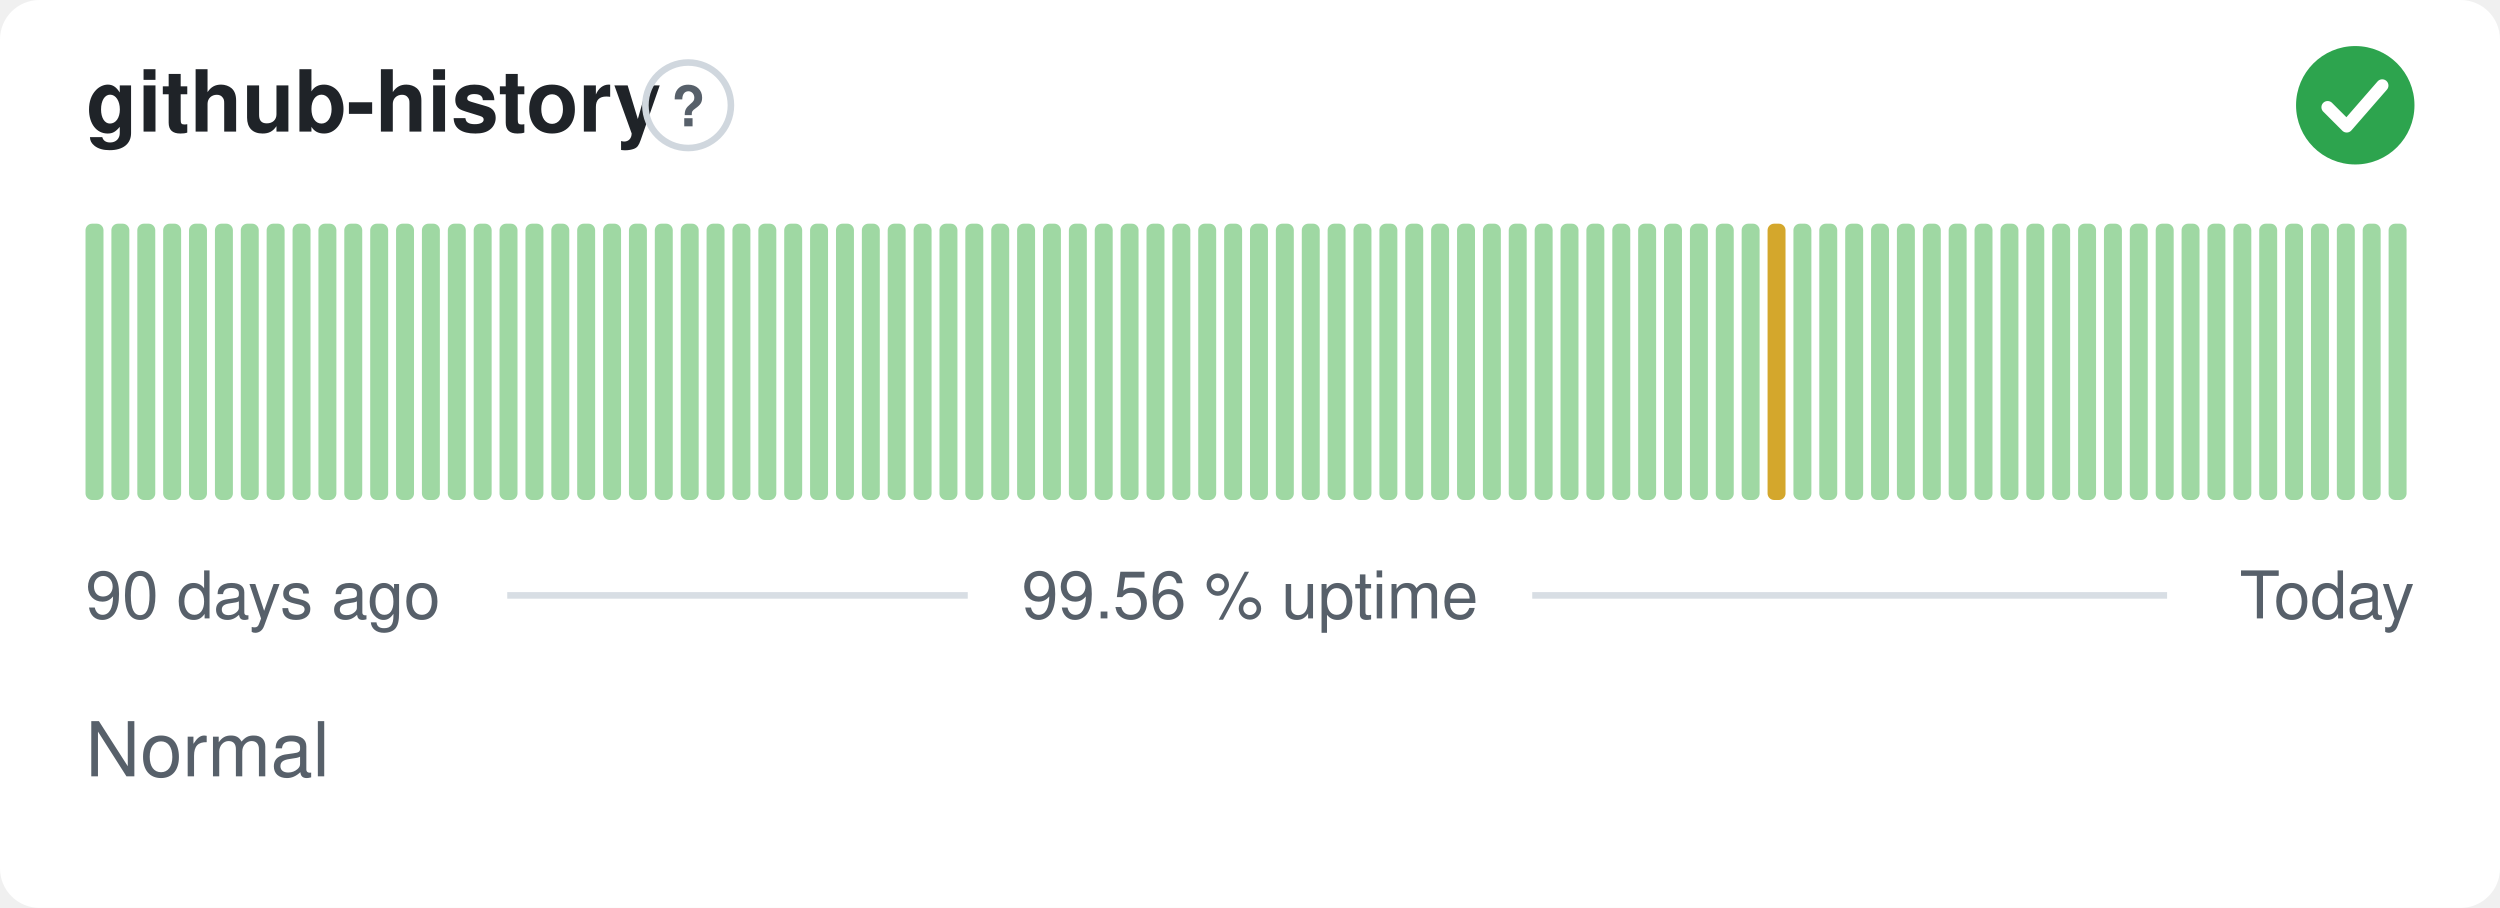
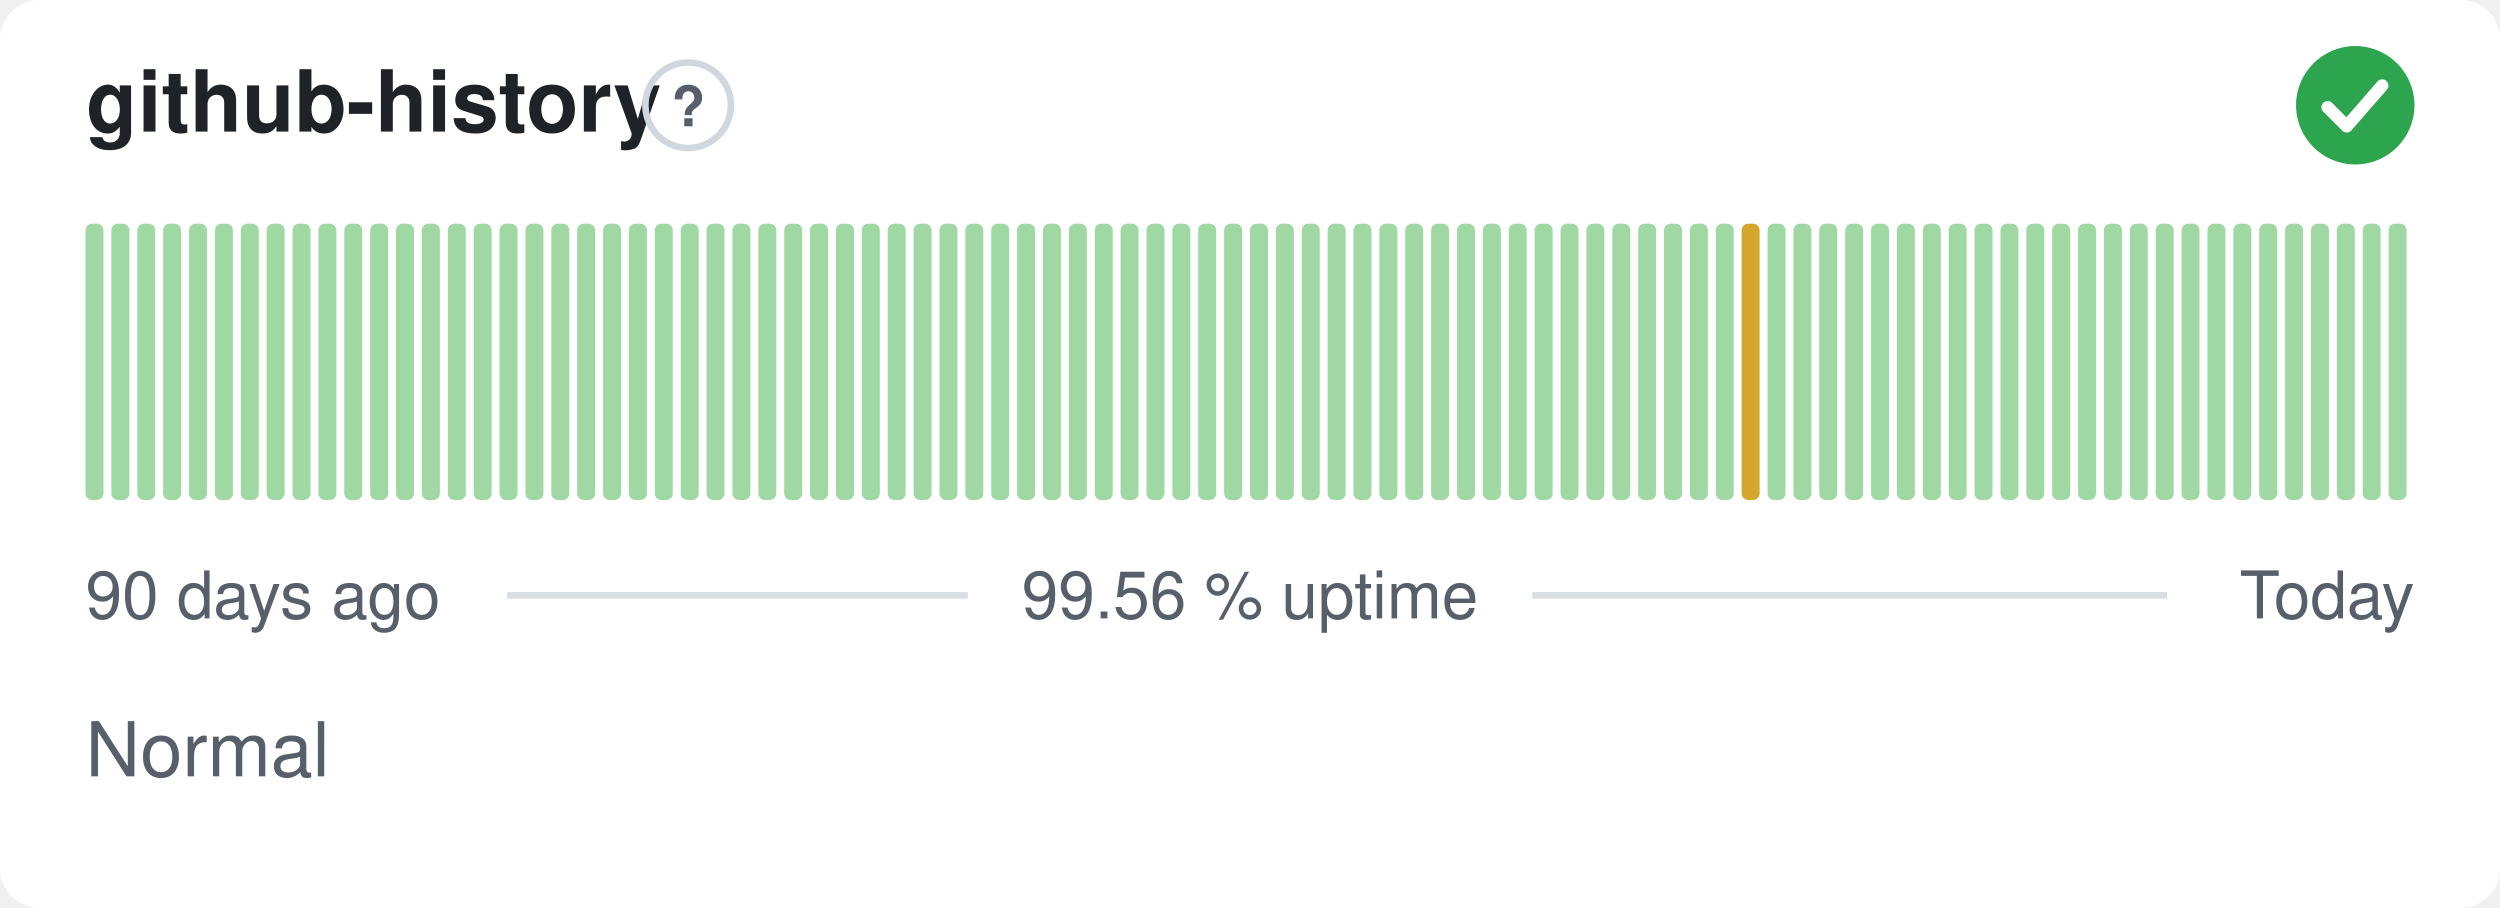
<svg xmlns="http://www.w3.org/2000/svg" width="380" height="138" viewBox="0 0 380 138" role="img" aria-label="github-history: Normal, 99.56 % uptime over the last 90 days" font-family="-apple-system,BlinkMacSystemFont,'Segoe UI',Helvetica,Arial,sans-serif">
  <style>
    @media (prefers-color-scheme: dark) {
      .bg { fill: #0d1117 }
      .title { fill: #e6edf3 }
      .muted { fill: #8b949e }
      .hint { stroke: #30363d }
      .rule { stroke: #30363d }
      .nodata { fill: #21262d }
    }
  </style>
  <rect class="bg" width="380" height="138" rx="6" fill="#ffffff" />
  <text class="title" x="13" y="20" font-size="13" font-weight="600" fill="#1f2328">github-history</text>
  <circle class="hint" cx="104.6" cy="16" r="6.5" fill="none" stroke="#d0d7de" stroke-width="1" />
  <text class="muted" x="104.6" y="19.2" text-anchor="middle" font-size="8.5" font-weight="700" fill="#57606a">?</text>
  <circle cx="358" cy="16" r="9" fill="#2da44e" />
  <path d="M353.80 16.30l2.90 2.90 5.40 -6.20" fill="none" stroke="#fff" stroke-width="1.89" stroke-linecap="round" stroke-linejoin="round" />
  <rect x="13.00" y="34.00" width="2.73" height="42.00" rx="1" fill="#9fd8a3" />
  <rect x="16.93" y="34.00" width="2.73" height="42.00" rx="1" fill="#9fd8a3" />
  <rect x="20.87" y="34.00" width="2.73" height="42.00" rx="1" fill="#9fd8a3" />
  <rect x="24.80" y="34.00" width="2.73" height="42.00" rx="1" fill="#9fd8a3" />
  <rect x="28.73" y="34.00" width="2.73" height="42.00" rx="1" fill="#9fd8a3" />
  <rect x="32.67" y="34.00" width="2.73" height="42.00" rx="1" fill="#9fd8a3" />
  <rect x="36.60" y="34.00" width="2.73" height="42.00" rx="1" fill="#9fd8a3" />
  <rect x="40.53" y="34.00" width="2.73" height="42.00" rx="1" fill="#9fd8a3" />
  <rect x="44.47" y="34.00" width="2.73" height="42.00" rx="1" fill="#9fd8a3" />
  <rect x="48.40" y="34.00" width="2.73" height="42.00" rx="1" fill="#9fd8a3" />
  <rect x="52.33" y="34.00" width="2.73" height="42.00" rx="1" fill="#9fd8a3" />
  <rect x="56.27" y="34.00" width="2.73" height="42.00" rx="1" fill="#9fd8a3" />
  <rect x="60.20" y="34.00" width="2.73" height="42.00" rx="1" fill="#9fd8a3" />
  <rect x="64.13" y="34.00" width="2.73" height="42.00" rx="1" fill="#9fd8a3" />
  <rect x="68.07" y="34.00" width="2.73" height="42.00" rx="1" fill="#9fd8a3" />
  <rect x="72.00" y="34.00" width="2.73" height="42.00" rx="1" fill="#9fd8a3" />
  <rect x="75.93" y="34.00" width="2.73" height="42.00" rx="1" fill="#9fd8a3" />
  <rect x="79.87" y="34.00" width="2.73" height="42.00" rx="1" fill="#9fd8a3" />
  <rect x="83.80" y="34.00" width="2.73" height="42.00" rx="1" fill="#9fd8a3" />
  <rect x="87.73" y="34.00" width="2.73" height="42.00" rx="1" fill="#9fd8a3" />
  <rect x="91.67" y="34.00" width="2.73" height="42.00" rx="1" fill="#9fd8a3" />
  <rect x="95.60" y="34.00" width="2.73" height="42.00" rx="1" fill="#9fd8a3" />
  <rect x="99.53" y="34.00" width="2.73" height="42.00" rx="1" fill="#9fd8a3" />
  <rect x="103.47" y="34.00" width="2.73" height="42.00" rx="1" fill="#9fd8a3" />
  <rect x="107.40" y="34.00" width="2.73" height="42.00" rx="1" fill="#9fd8a3" />
  <rect x="111.33" y="34.00" width="2.73" height="42.00" rx="1" fill="#9fd8a3" />
  <rect x="115.27" y="34.00" width="2.73" height="42.00" rx="1" fill="#9fd8a3" />
  <rect x="119.20" y="34.00" width="2.73" height="42.00" rx="1" fill="#9fd8a3" />
  <rect x="123.13" y="34.00" width="2.73" height="42.00" rx="1" fill="#9fd8a3" />
  <rect x="127.07" y="34.00" width="2.73" height="42.00" rx="1" fill="#9fd8a3" />
  <rect x="131.00" y="34.00" width="2.73" height="42.00" rx="1" fill="#9fd8a3" />
  <rect x="134.93" y="34.00" width="2.73" height="42.00" rx="1" fill="#9fd8a3" />
  <rect x="138.87" y="34.00" width="2.73" height="42.00" rx="1" fill="#9fd8a3" />
  <rect x="142.80" y="34.00" width="2.73" height="42.00" rx="1" fill="#9fd8a3" />
  <rect x="146.73" y="34.00" width="2.73" height="42.00" rx="1" fill="#9fd8a3" />
  <rect x="150.67" y="34.00" width="2.73" height="42.00" rx="1" fill="#9fd8a3" />
  <rect x="154.60" y="34.00" width="2.73" height="42.00" rx="1" fill="#9fd8a3" />
  <rect x="158.53" y="34.00" width="2.73" height="42.00" rx="1" fill="#9fd8a3" />
  <rect x="162.47" y="34.00" width="2.73" height="42.00" rx="1" fill="#9fd8a3" />
  <rect x="166.40" y="34.00" width="2.73" height="42.00" rx="1" fill="#9fd8a3" />
  <rect x="170.33" y="34.00" width="2.73" height="42.00" rx="1" fill="#9fd8a3" />
  <rect x="174.27" y="34.00" width="2.73" height="42.00" rx="1" fill="#9fd8a3" />
  <rect x="178.20" y="34.00" width="2.73" height="42.00" rx="1" fill="#9fd8a3" />
  <rect x="182.13" y="34.00" width="2.73" height="42.00" rx="1" fill="#9fd8a3" />
  <rect x="186.07" y="34.00" width="2.73" height="42.00" rx="1" fill="#9fd8a3" />
  <rect x="190.00" y="34.00" width="2.73" height="42.00" rx="1" fill="#9fd8a3" />
  <rect x="193.93" y="34.00" width="2.73" height="42.00" rx="1" fill="#9fd8a3" />
  <rect x="197.87" y="34.00" width="2.73" height="42.00" rx="1" fill="#9fd8a3" />
  <rect x="201.80" y="34.00" width="2.73" height="42.00" rx="1" fill="#9fd8a3" />
  <rect x="205.73" y="34.00" width="2.73" height="42.00" rx="1" fill="#9fd8a3" />
  <rect x="209.67" y="34.00" width="2.73" height="42.00" rx="1" fill="#9fd8a3" />
  <rect x="213.60" y="34.00" width="2.73" height="42.00" rx="1" fill="#9fd8a3" />
  <rect x="217.53" y="34.00" width="2.73" height="42.00" rx="1" fill="#9fd8a3" />
  <rect x="221.47" y="34.00" width="2.73" height="42.00" rx="1" fill="#9fd8a3" />
  <rect x="225.40" y="34.00" width="2.73" height="42.00" rx="1" fill="#9fd8a3" />
  <rect x="229.33" y="34.00" width="2.73" height="42.00" rx="1" fill="#9fd8a3" />
  <rect x="233.27" y="34.00" width="2.73" height="42.00" rx="1" fill="#9fd8a3" />
  <rect x="237.20" y="34.00" width="2.73" height="42.00" rx="1" fill="#9fd8a3" />
  <rect x="241.13" y="34.00" width="2.73" height="42.00" rx="1" fill="#9fd8a3" />
  <rect x="245.07" y="34.00" width="2.73" height="42.00" rx="1" fill="#9fd8a3" />
  <rect x="249.00" y="34.00" width="2.73" height="42.00" rx="1" fill="#9fd8a3" />
  <rect x="252.93" y="34.00" width="2.73" height="42.00" rx="1" fill="#9fd8a3" />
  <rect x="256.87" y="34.00" width="2.73" height="42.00" rx="1" fill="#9fd8a3" />
  <rect x="260.80" y="34.00" width="2.73" height="42.00" rx="1" fill="#9fd8a3" />
-   <rect x="264.73" y="34.00" width="2.73" height="42.00" rx="1" fill="#9fd8a3" />
-   <rect x="268.67" y="34.00" width="2.73" height="42.00" rx="1" fill="#d4a72c" />
+   <rect x="264.73" y="34.00" width="2.73" height="42.00" rx="1" fill="#d4a72c" />
+   <rect x="268.67" y="34.00" width="2.73" height="42.00" rx="1" fill="#9fd8a3" />
  <rect x="272.60" y="34.00" width="2.73" height="42.00" rx="1" fill="#9fd8a3" />
  <rect x="276.53" y="34.00" width="2.73" height="42.00" rx="1" fill="#9fd8a3" />
  <rect x="280.47" y="34.00" width="2.73" height="42.00" rx="1" fill="#9fd8a3" />
  <rect x="284.40" y="34.00" width="2.73" height="42.00" rx="1" fill="#9fd8a3" />
  <rect x="288.33" y="34.00" width="2.73" height="42.00" rx="1" fill="#9fd8a3" />
  <rect x="292.27" y="34.00" width="2.73" height="42.00" rx="1" fill="#9fd8a3" />
  <rect x="296.20" y="34.00" width="2.73" height="42.00" rx="1" fill="#9fd8a3" />
  <rect x="300.13" y="34.00" width="2.73" height="42.00" rx="1" fill="#9fd8a3" />
  <rect x="304.07" y="34.00" width="2.73" height="42.00" rx="1" fill="#9fd8a3" />
  <rect x="308.00" y="34.00" width="2.73" height="42.00" rx="1" fill="#9fd8a3" />
  <rect x="311.93" y="34.00" width="2.73" height="42.00" rx="1" fill="#9fd8a3" />
  <rect x="315.87" y="34.00" width="2.73" height="42.00" rx="1" fill="#9fd8a3" />
  <rect x="319.80" y="34.00" width="2.73" height="42.00" rx="1" fill="#9fd8a3" />
  <rect x="323.73" y="34.00" width="2.73" height="42.00" rx="1" fill="#9fd8a3" />
  <rect x="327.67" y="34.00" width="2.73" height="42.00" rx="1" fill="#9fd8a3" />
  <rect x="331.60" y="34.00" width="2.73" height="42.00" rx="1" fill="#9fd8a3" />
  <rect x="335.53" y="34.00" width="2.73" height="42.00" rx="1" fill="#9fd8a3" />
  <rect x="339.47" y="34.00" width="2.73" height="42.00" rx="1" fill="#9fd8a3" />
  <rect x="343.40" y="34.00" width="2.73" height="42.00" rx="1" fill="#9fd8a3" />
  <rect x="347.33" y="34.00" width="2.73" height="42.00" rx="1" fill="#9fd8a3" />
  <rect x="351.27" y="34.00" width="2.73" height="42.00" rx="1" fill="#9fd8a3" />
  <rect x="355.20" y="34.00" width="2.73" height="42.00" rx="1" fill="#9fd8a3" />
  <rect x="359.13" y="34.00" width="2.73" height="42.00" rx="1" fill="#9fd8a3" />
  <rect x="363.07" y="34.00" width="2.73" height="42.00" rx="1" fill="#9fd8a3" />
  <text class="muted" x="13" y="94" font-size="10" fill="#57606a">90 days ago</text>
  <text class="muted" x="190" y="94" text-anchor="middle" font-size="10" fill="#57606a">99.56 % uptime</text>
  <text class="muted" x="367" y="94" text-anchor="end" font-size="10" fill="#57606a">Today</text>
  <line class="rule" x1="77.1" y1="90.5" x2="147.1" y2="90.5" stroke="#d8dee4" stroke-width="1" />
  <line class="rule" x1="232.9" y1="90.5" x2="329.4" y2="90.5" stroke="#d8dee4" stroke-width="1" />
  <text class="muted" x="13" y="118" font-size="11.5" fill="#57606a">Normal</text>
</svg>
